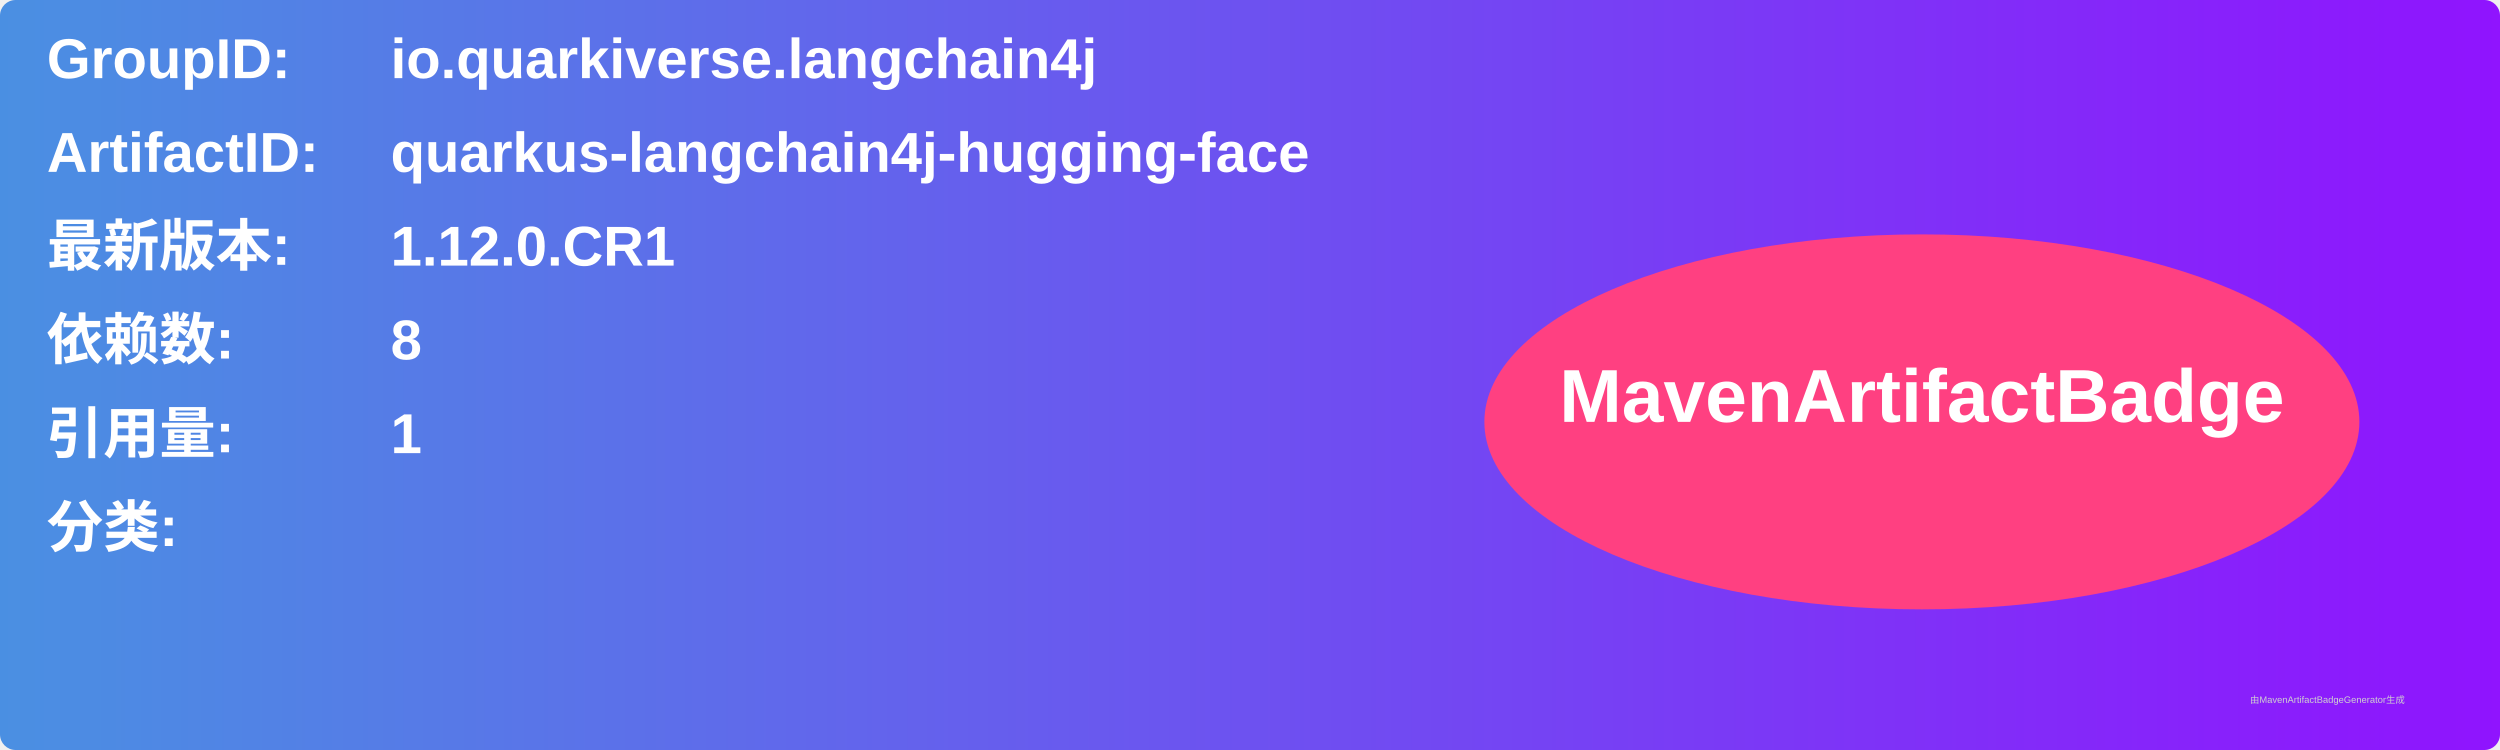
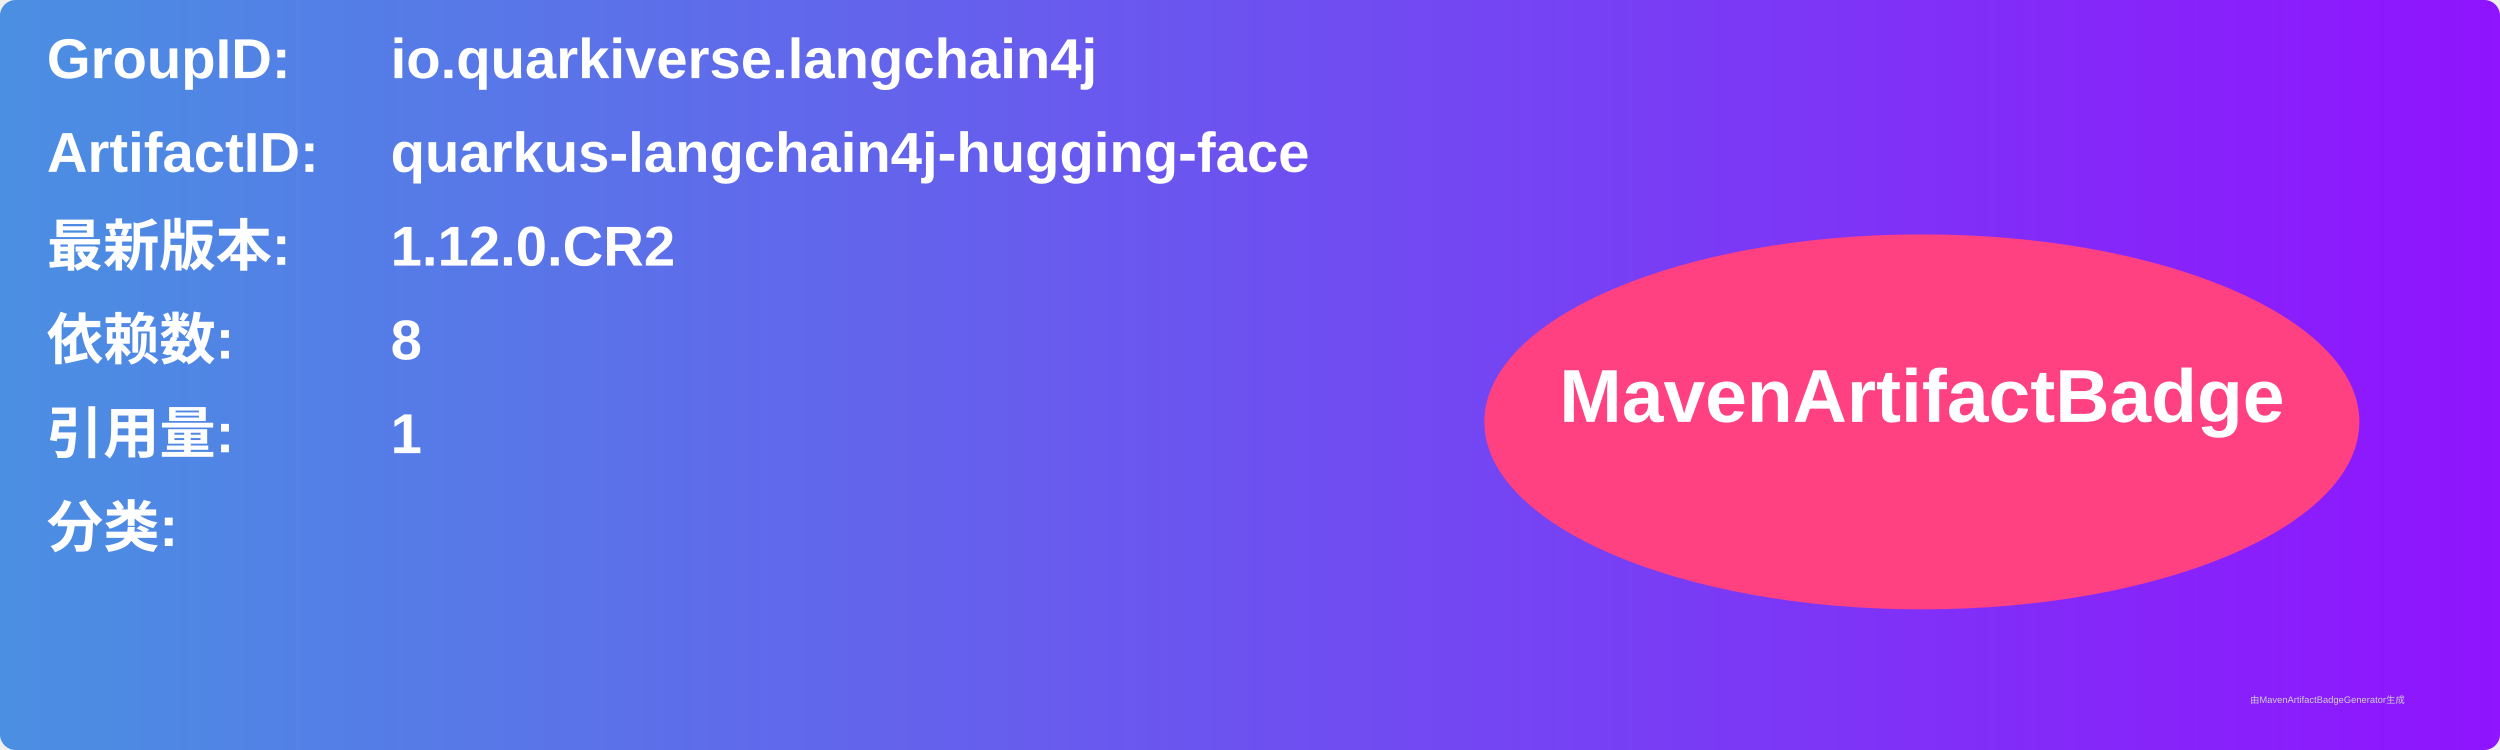
<svg xmlns="http://www.w3.org/2000/svg" width="800" height="240" viewBox="0 0 800 240">
  <linearGradient id="grad" x1="0%" y1="0%" x2="100%" y2="0%">
    <stop offset="0%" stop-color="#4a90e2" />
    <stop offset="100%" stop-color="#9013fe" />
  </linearGradient>
  <rect width="100%" height="100%" rx="5" ry="5" fill="url(#grad)" />
  <g transform="translate(15, 15)">
    <text x="0" y="10" font-family="Arial" font-size="18" fill="white" font-weight="bold" width="260">GroupID:</text>
    <text x="110" y="10" font-family="Arial" font-size="18" fill="white" font-weight="bold" width="460">io.quarkiverse.langchain4j</text>
    <text x="0" y="40" font-family="Arial" font-size="18" fill="white" font-weight="bold" width="260">ArtifactID:</text>
    <text x="110" y="40" font-family="Arial" font-size="18" fill="white" font-weight="bold" width="460">quarkus-langchain4j-hugging-face</text>
    <text x="0" y="70" font-family="Arial" font-size="18" fill="white" font-weight="bold">最新版本:</text>
    <text x="110" y="70" font-family="Arial" font-size="18" fill="white" font-weight="bold">
-       <tspan font-weight="bold">1.12.0.CR1</tspan>
+       <tspan font-weight="bold">1.12.0.CR2</tspan>
    </text>
    <text x="0" y="100" font-family="Arial" font-size="18" fill="white" font-weight="bold">依赖数: </text>
    <text x="110" y="100" font-family="Arial" font-size="18" fill="white">
      <tspan font-weight="bold">8</tspan>
    </text>
    <text x="0" y="130" font-family="Arial" font-size="18" fill="white" font-weight="bold">引用量: </text>
    <text x="110" y="130" font-family="Arial" font-size="18" fill="white">
      <tspan font-weight="bold">1</tspan>
    </text>
    <text x="0" y="160" font-family="Arial" font-size="18" fill="white" font-weight="bold">分类:</text>
    <text x="10" y="190" font-family="Arial" font-size="10" fill="white">
      <tspan font-weight="bold" />
    </text>
    <ellipse cx="600" cy="120" rx="140" ry="60" fill="#ff4081" />
    <text x="600" y="120" text-anchor="middle" font-family="Arial" font-size="24" fill="white" font-weight="bold">MavenArtifactBadge</text>
  </g>
  <text x="720" y="225" font-family="Arial" font-size="3" fill="#d0d0d0">由MavenArtifactBadgeGenerator生成</text>
</svg>
